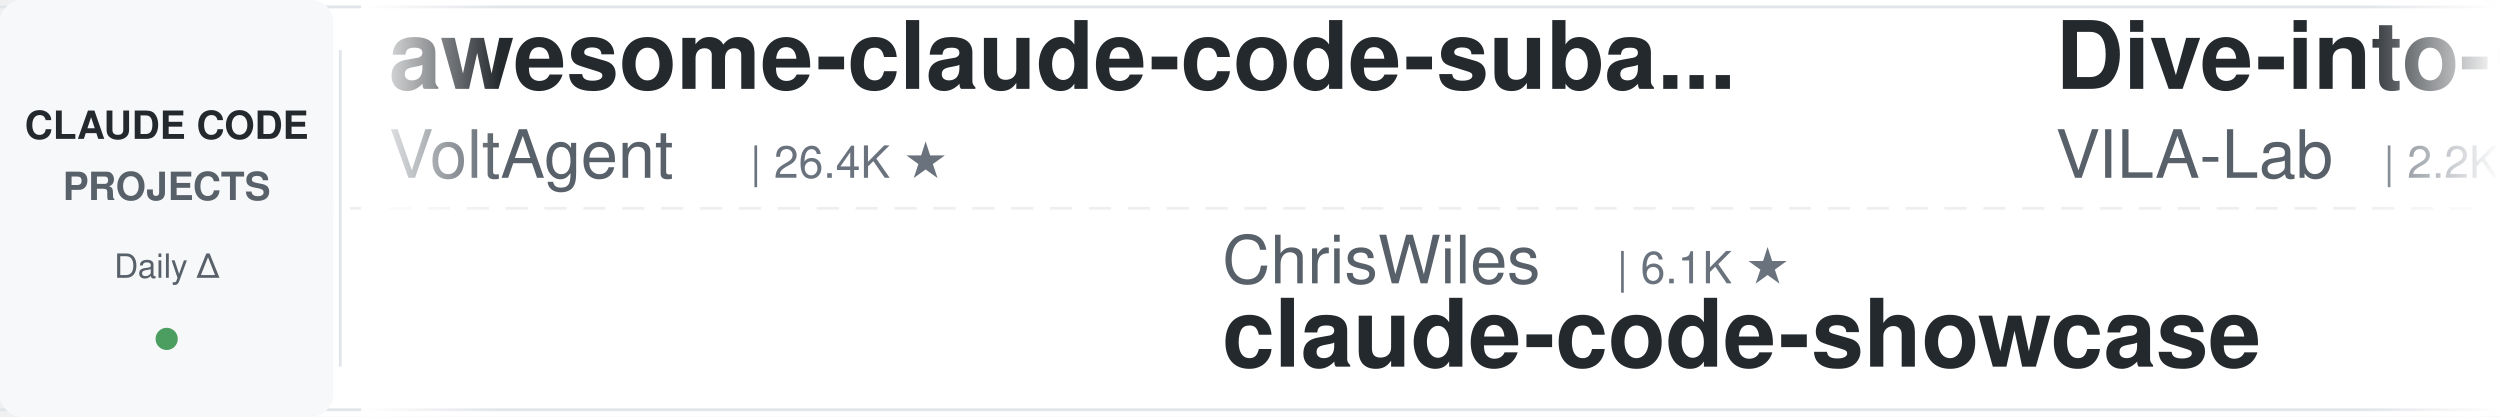
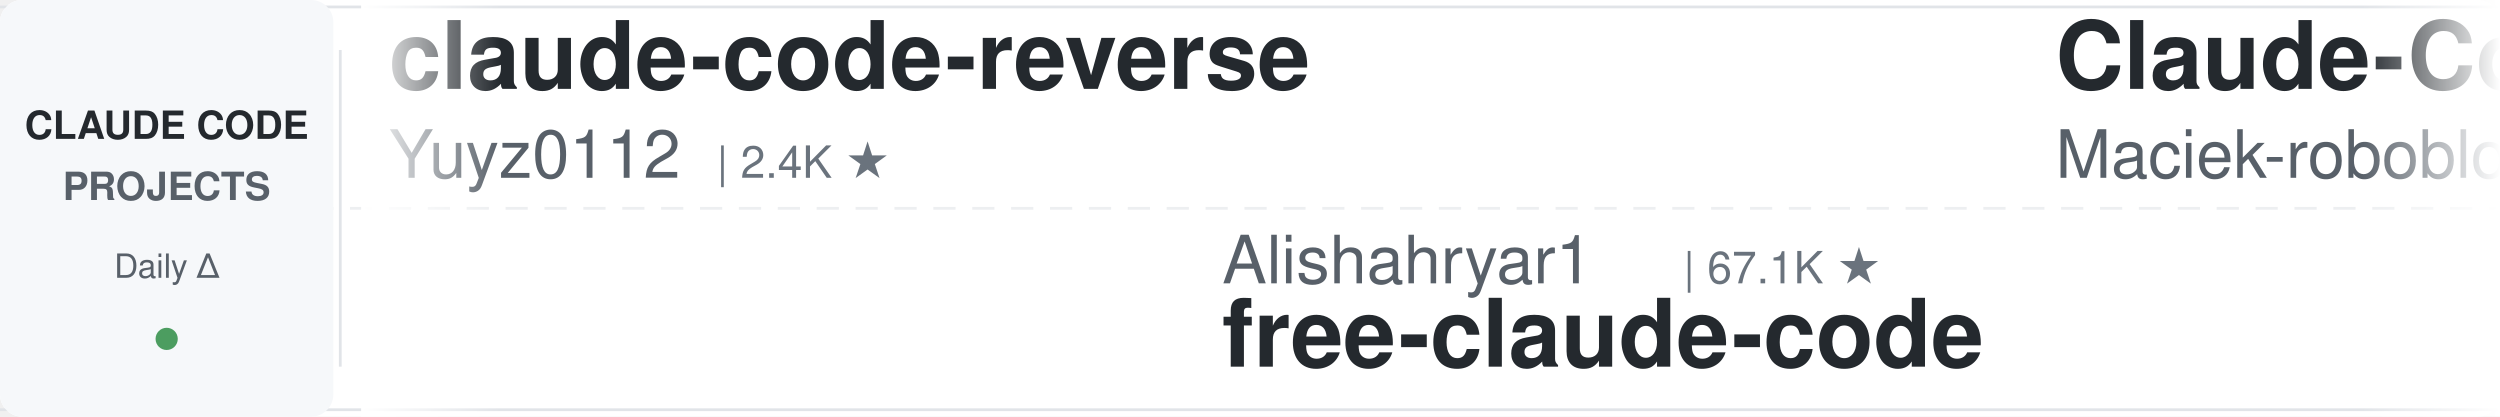
<svg xmlns="http://www.w3.org/2000/svg" width="900" height="150">
  <defs>
    <linearGradient id="leftFade" x1="0%" y1="0%" x2="100%" y2="0%">
      <stop offset="0%" style="stop-color:#ffffff;stop-opacity:1" />
      <stop offset="100%" style="stop-color:#ffffff;stop-opacity:0" />
    </linearGradient>
    <linearGradient id="rightFade" x1="0%" y1="0%" x2="100%" y2="0%">
      <stop offset="0%" style="stop-color:#ffffff;stop-opacity:0" />
      <stop offset="100%" style="stop-color:#ffffff;stop-opacity:1" />
    </linearGradient>
  </defs>
  <rect width="900" height="150" fill="#ffffff" rx="8" />
  <rect x="0" y="2" width="900" height="1" fill="#e1e4e8" />
  <rect x="0" y="147" width="900" height="1" fill="#e1e4e8" />
  <line x1="0" y1="75" x2="900" y2="75" stroke="#e1e4e8" stroke-width="1" stroke-dasharray="8 6" opacity="0.6" />
  <rect x="0" y="0" width="120" height="150" fill="#f6f8fa" rx="8" />
  <text x="60" y="50" font-family="-apple-system, BlinkMacSystemFont, 'Segoe UI', Helvetica, Arial, sans-serif" font-size="14" font-weight="600" fill="#24292e" text-anchor="middle">CLAUDE CODE</text>
  <text x="60" y="72" font-family="-apple-system, BlinkMacSystemFont, 'Segoe UI', Helvetica, Arial, sans-serif" font-size="14" font-weight="600" fill="#586069" text-anchor="middle">PROJECTS</text>
  <text x="60" y="100" font-family="-apple-system, BlinkMacSystemFont, 'Segoe UI', Helvetica, Arial, sans-serif" font-size="12" font-weight="500" fill="#586069" text-anchor="middle">Daily Δ</text>
  <circle cx="60" cy="122" r="4" fill="#22863a" opacity="0.8" />
  <rect x="122" y="18" width="1" height="114" fill="#e1e4e8" />
  <clipPath id="tickerClip">
    <rect x="130" y="0" width="770" height="150" />
  </clipPath>
  <g clip-path="url(#tickerClip)">
    <g id="tickerItems">
      <animateTransform attributeName="transform" attributeType="XML" type="translate" from="0 0" to="-3000 0" dur="54s" repeatCount="indefinite" />
      <g transform="translate(0, 0)">
-         <text x="140" y="32" font-family="-apple-system, BlinkMacSystemFont, 'Segoe UI', Helvetica, Arial, sans-serif" font-size="34" font-weight="600" fill="#24292e">awesome-claude-code-suba...</text>
-         <text x="140" y="64" font-family="-apple-system, BlinkMacSystemFont, 'Segoe UI', Helvetica, Arial, sans-serif" font-size="24" font-weight="400" fill="#586069">VoltAgent</text>
-         <text x="270" y="64" font-family="-apple-system, BlinkMacSystemFont, 'Segoe UI', Helvetica, Arial, sans-serif" font-size="16" font-weight="500" fill="#6a737d">| 26.4K ★</text>
+         <text x="140" y="32" font-family="-apple-system, BlinkMacSystemFont, 'Segoe UI', Helvetica, Arial, sans-serif" font-size="34" font-weight="600" fill="#24292e">claude-code-reverse</text>
+         <text x="140" y="64" font-family="-apple-system, BlinkMacSystemFont, 'Segoe UI', Helvetica, Arial, sans-serif" font-size="24" font-weight="400" fill="#586069">Yuyz0112</text>
+         <text x="258" y="64" font-family="-apple-system, BlinkMacSystemFont, 'Segoe UI', Helvetica, Arial, sans-serif" font-size="16" font-weight="500" fill="#6a737d">| 2.4K ★</text>
      </g>
      <g transform="translate(300, 0)">
+         <text x="140" y="102" font-family="-apple-system, BlinkMacSystemFont, 'Segoe UI', Helvetica, Arial, sans-serif" font-size="24" font-weight="400" fill="#586069">Alishahryar1</text>
+         <text x="306" y="102" font-family="-apple-system, BlinkMacSystemFont, 'Segoe UI', Helvetica, Arial, sans-serif" font-size="16" font-weight="500" fill="#6a737d">| 67.1K ★</text>
+         <text x="140" y="132" font-family="-apple-system, BlinkMacSystemFont, 'Segoe UI', Helvetica, Arial, sans-serif" font-size="34" font-weight="600" fill="#24292e">free-claude-code</text>
+       </g>
+       <g transform="translate(600, 0)">
+         <text x="140" y="32" font-family="-apple-system, BlinkMacSystemFont, 'Segoe UI', Helvetica, Arial, sans-serif" font-size="34" font-weight="600" fill="#24292e">Claude-Code-Usage-Monito...</text>
+         <text x="140" y="64" font-family="-apple-system, BlinkMacSystemFont, 'Segoe UI', Helvetica, Arial, sans-serif" font-size="24" font-weight="400" fill="#586069">Maciek-roboblog</text>
+         <text x="342" y="64" font-family="-apple-system, BlinkMacSystemFont, 'Segoe UI', Helvetica, Arial, sans-serif" font-size="16" font-weight="500" fill="#6a737d">| 8.8K ★</text>
+       </g>
+       <g transform="translate(900, 0)">
+         <text x="140" y="102" font-family="-apple-system, BlinkMacSystemFont, 'Segoe UI', Helvetica, Arial, sans-serif" font-size="24" font-weight="400" fill="#586069">Windy3f3f3f3f</text>
+         <text x="318" y="102" font-family="-apple-system, BlinkMacSystemFont, 'Segoe UI', Helvetica, Arial, sans-serif" font-size="16" font-weight="500" fill="#6a737d">| 3.8K ★</text>
+         <text x="140" y="132" font-family="-apple-system, BlinkMacSystemFont, 'Segoe UI', Helvetica, Arial, sans-serif" font-size="34" font-weight="600" fill="#24292e">how-claude-code-works</text>
+       </g>
+       <g transform="translate(1200, 0)">
+         <text x="140" y="32" font-family="-apple-system, BlinkMacSystemFont, 'Segoe UI', Helvetica, Arial, sans-serif" font-size="34" font-weight="600" fill="#24292e">pi-vs-claude-code</text>
+         <text x="140" y="64" font-family="-apple-system, BlinkMacSystemFont, 'Segoe UI', Helvetica, Arial, sans-serif" font-size="24" font-weight="400" fill="#586069">disler</text>
+         <text x="234" y="64" font-family="-apple-system, BlinkMacSystemFont, 'Segoe UI', Helvetica, Arial, sans-serif" font-size="16" font-weight="500" fill="#6a737d">| 1.7K ★</text>
+       </g>
+       <g transform="translate(1500, 0)">
+         <text x="140" y="102" font-family="-apple-system, BlinkMacSystemFont, 'Segoe UI', Helvetica, Arial, sans-serif" font-size="24" font-weight="400" fill="#586069">WorldFlowAI</text>
+         <text x="294" y="102" font-family="-apple-system, BlinkMacSystemFont, 'Segoe UI', Helvetica, Arial, sans-serif" font-size="16" font-weight="500" fill="#6a737d">| 6.0K ★</text>
+         <text x="140" y="132" font-family="-apple-system, BlinkMacSystemFont, 'Segoe UI', Helvetica, Arial, sans-serif" font-size="34" font-weight="600" fill="#24292e">everything-claude-code</text>
+       </g>
+       <g transform="translate(1800, 0)">
+         <text x="140" y="32" font-family="-apple-system, BlinkMacSystemFont, 'Segoe UI', Helvetica, Arial, sans-serif" font-size="34" font-weight="600" fill="#24292e">system_prompts_leaks</text>
+         <text x="140" y="64" font-family="-apple-system, BlinkMacSystemFont, 'Segoe UI', Helvetica, Arial, sans-serif" font-size="24" font-weight="400" fill="#586069">asgeirtj</text>
+         <text x="258" y="64" font-family="-apple-system, BlinkMacSystemFont, 'Segoe UI', Helvetica, Arial, sans-serif" font-size="16" font-weight="500" fill="#6a737d">| 71.0K ★</text>
+       </g>
+       <g transform="translate(2100, 0)">
        <text x="140" y="102" font-family="-apple-system, BlinkMacSystemFont, 'Segoe UI', Helvetica, Arial, sans-serif" font-size="24" font-weight="400" fill="#586069">ChrisWiles</text>
        <text x="282" y="102" font-family="-apple-system, BlinkMacSystemFont, 'Segoe UI', Helvetica, Arial, sans-serif" font-size="16" font-weight="500" fill="#6a737d">| 6.1K ★</text>
        <text x="140" y="132" font-family="-apple-system, BlinkMacSystemFont, 'Segoe UI', Helvetica, Arial, sans-serif" font-size="34" font-weight="600" fill="#24292e">claude-code-showcase</text>
      </g>
-       <g transform="translate(600, 0)">
-         <text x="140" y="32" font-family="-apple-system, BlinkMacSystemFont, 'Segoe UI', Helvetica, Arial, sans-serif" font-size="34" font-weight="600" fill="#24292e">Dive-into-Claude-Code</text>
-         <text x="140" y="64" font-family="-apple-system, BlinkMacSystemFont, 'Segoe UI', Helvetica, Arial, sans-serif" font-size="24" font-weight="400" fill="#586069">VILA-Lab</text>
-         <text x="258" y="64" font-family="-apple-system, BlinkMacSystemFont, 'Segoe UI', Helvetica, Arial, sans-serif" font-size="16" font-weight="500" fill="#6a737d">| 2.2K ★</text>
-       </g>
-       <g transform="translate(900, 0)">
-         <text x="140" y="102" font-family="-apple-system, BlinkMacSystemFont, 'Segoe UI', Helvetica, Arial, sans-serif" font-size="24" font-weight="400" fill="#586069">affaan-m</text>
-         <text x="258" y="102" font-family="-apple-system, BlinkMacSystemFont, 'Segoe UI', Helvetica, Arial, sans-serif" font-size="16" font-weight="500" fill="#6a737d">| 298.8K ★</text>
-         <text x="140" y="132" font-family="-apple-system, BlinkMacSystemFont, 'Segoe UI', Helvetica, Arial, sans-serif" font-size="34" font-weight="600" fill="#24292e">ECC</text>
-       </g>
-       <g transform="translate(1200, 0)">
-         <text x="140" y="32" font-family="-apple-system, BlinkMacSystemFont, 'Segoe UI', Helvetica, Arial, sans-serif" font-size="34" font-weight="600" fill="#24292e">claude-code-guide</text>
-         <text x="140" y="64" font-family="-apple-system, BlinkMacSystemFont, 'Segoe UI', Helvetica, Arial, sans-serif" font-size="24" font-weight="400" fill="#586069">Cranot</text>
-         <text x="234" y="64" font-family="-apple-system, BlinkMacSystemFont, 'Segoe UI', Helvetica, Arial, sans-serif" font-size="16" font-weight="500" fill="#6a737d">| 2.9K ★</text>
-       </g>
-       <g transform="translate(1500, 0)">
-         <text x="140" y="102" font-family="-apple-system, BlinkMacSystemFont, 'Segoe UI', Helvetica, Arial, sans-serif" font-size="24" font-weight="400" fill="#586069">JrCx7scC</text>
-         <text x="258" y="102" font-family="-apple-system, BlinkMacSystemFont, 'Segoe UI', Helvetica, Arial, sans-serif" font-size="16" font-weight="500" fill="#6a737d">| 376 ★</text>
-         <text x="140" y="132" font-family="-apple-system, BlinkMacSystemFont, 'Segoe UI', Helvetica, Arial, sans-serif" font-size="34" font-weight="600" fill="#24292e">claude-code-source</text>
-       </g>
-       <g transform="translate(1800, 0)">
-         <text x="140" y="32" font-family="-apple-system, BlinkMacSystemFont, 'Segoe UI', Helvetica, Arial, sans-serif" font-size="34" font-weight="600" fill="#24292e">claude-code-source</text>
-         <text x="140" y="64" font-family="-apple-system, BlinkMacSystemFont, 'Segoe UI', Helvetica, Arial, sans-serif" font-size="24" font-weight="400" fill="#586069">AprilNEA</text>
-         <text x="258" y="64" font-family="-apple-system, BlinkMacSystemFont, 'Segoe UI', Helvetica, Arial, sans-serif" font-size="16" font-weight="500" fill="#6a737d">| 391 ★</text>
-       </g>
-       <g transform="translate(2100, 0)">
-         <text x="140" y="102" font-family="-apple-system, BlinkMacSystemFont, 'Segoe UI', Helvetica, Arial, sans-serif" font-size="24" font-weight="400" fill="#586069">anthropics</text>
-         <text x="282" y="102" font-family="-apple-system, BlinkMacSystemFont, 'Segoe UI', Helvetica, Arial, sans-serif" font-size="16" font-weight="500" fill="#6a737d">| 6.8K ★</text>
-         <text x="140" y="132" font-family="-apple-system, BlinkMacSystemFont, 'Segoe UI', Helvetica, Arial, sans-serif" font-size="34" font-weight="600" fill="#24292e">claude-code-security-rev...</text>
-       </g>
      <g transform="translate(2400, 0)">
-         <text x="140" y="32" font-family="-apple-system, BlinkMacSystemFont, 'Segoe UI', Helvetica, Arial, sans-serif" font-size="34" font-weight="600" fill="#24292e">claude-code-prompts</text>
-         <text x="140" y="64" font-family="-apple-system, BlinkMacSystemFont, 'Segoe UI', Helvetica, Arial, sans-serif" font-size="24" font-weight="400" fill="#586069">repowise-dev</text>
-         <text x="306" y="64" font-family="-apple-system, BlinkMacSystemFont, 'Segoe UI', Helvetica, Arial, sans-serif" font-size="16" font-weight="500" fill="#6a737d">| 1.2K ★</text>
+         <text x="140" y="32" font-family="-apple-system, BlinkMacSystemFont, 'Segoe UI', Helvetica, Arial, sans-serif" font-size="34" font-weight="600" fill="#24292e">claude-code-proxy</text>
+         <text x="140" y="64" font-family="-apple-system, BlinkMacSystemFont, 'Segoe UI', Helvetica, Arial, sans-serif" font-size="24" font-weight="400" fill="#586069">fuergaosi233</text>
+         <text x="306" y="64" font-family="-apple-system, BlinkMacSystemFont, 'Segoe UI', Helvetica, Arial, sans-serif" font-size="16" font-weight="500" fill="#6a737d">| 2.8K ★</text>
      </g>
      <g transform="translate(2700, 0)">
-         <text x="140" y="102" font-family="-apple-system, BlinkMacSystemFont, 'Segoe UI', Helvetica, Arial, sans-serif" font-size="24" font-weight="400" fill="#586069">wanshuiyin</text>
-         <text x="282" y="102" font-family="-apple-system, BlinkMacSystemFont, 'Segoe UI', Helvetica, Arial, sans-serif" font-size="16" font-weight="500" fill="#6a737d">| 18.8K ★</text>
-         <text x="140" y="132" font-family="-apple-system, BlinkMacSystemFont, 'Segoe UI', Helvetica, Arial, sans-serif" font-size="34" font-weight="600" fill="#24292e">Auto-claude-code-researc...</text>
+         <text x="140" y="102" font-family="-apple-system, BlinkMacSystemFont, 'Segoe UI', Helvetica, Arial, sans-serif" font-size="24" font-weight="400" fill="#586069">daymade</text>
+         <text x="246" y="102" font-family="-apple-system, BlinkMacSystemFont, 'Segoe UI', Helvetica, Arial, sans-serif" font-size="16" font-weight="500" fill="#6a737d">| 1.5K ★</text>
+         <text x="140" y="132" font-family="-apple-system, BlinkMacSystemFont, 'Segoe UI', Helvetica, Arial, sans-serif" font-size="34" font-weight="600" fill="#24292e">claude-code-skills</text>
      </g>
      <g transform="translate(3000, 0)">
-         <text x="140" y="32" font-family="-apple-system, BlinkMacSystemFont, 'Segoe UI', Helvetica, Arial, sans-serif" font-size="34" font-weight="600" fill="#24292e">awesome-claude-code-suba...</text>
-         <text x="140" y="64" font-family="-apple-system, BlinkMacSystemFont, 'Segoe UI', Helvetica, Arial, sans-serif" font-size="24" font-weight="400" fill="#586069">VoltAgent</text>
-         <text x="270" y="64" font-family="-apple-system, BlinkMacSystemFont, 'Segoe UI', Helvetica, Arial, sans-serif" font-size="16" font-weight="500" fill="#6a737d">| 26.4K ★</text>
+         <text x="140" y="32" font-family="-apple-system, BlinkMacSystemFont, 'Segoe UI', Helvetica, Arial, sans-serif" font-size="34" font-weight="600" fill="#24292e">claude-code-reverse</text>
+         <text x="140" y="64" font-family="-apple-system, BlinkMacSystemFont, 'Segoe UI', Helvetica, Arial, sans-serif" font-size="24" font-weight="400" fill="#586069">Yuyz0112</text>
+         <text x="258" y="64" font-family="-apple-system, BlinkMacSystemFont, 'Segoe UI', Helvetica, Arial, sans-serif" font-size="16" font-weight="500" fill="#6a737d">| 2.4K ★</text>
      </g>
      <g transform="translate(3300, 0)">
-         <text x="140" y="102" font-family="-apple-system, BlinkMacSystemFont, 'Segoe UI', Helvetica, Arial, sans-serif" font-size="24" font-weight="400" fill="#586069">ChrisWiles</text>
-         <text x="282" y="102" font-family="-apple-system, BlinkMacSystemFont, 'Segoe UI', Helvetica, Arial, sans-serif" font-size="16" font-weight="500" fill="#6a737d">| 6.1K ★</text>
-         <text x="140" y="132" font-family="-apple-system, BlinkMacSystemFont, 'Segoe UI', Helvetica, Arial, sans-serif" font-size="34" font-weight="600" fill="#24292e">claude-code-showcase</text>
+         <text x="140" y="102" font-family="-apple-system, BlinkMacSystemFont, 'Segoe UI', Helvetica, Arial, sans-serif" font-size="24" font-weight="400" fill="#586069">Alishahryar1</text>
+         <text x="306" y="102" font-family="-apple-system, BlinkMacSystemFont, 'Segoe UI', Helvetica, Arial, sans-serif" font-size="16" font-weight="500" fill="#6a737d">| 67.1K ★</text>
+         <text x="140" y="132" font-family="-apple-system, BlinkMacSystemFont, 'Segoe UI', Helvetica, Arial, sans-serif" font-size="34" font-weight="600" fill="#24292e">free-claude-code</text>
      </g>
      <g transform="translate(3600, 0)">
-         <text x="140" y="32" font-family="-apple-system, BlinkMacSystemFont, 'Segoe UI', Helvetica, Arial, sans-serif" font-size="34" font-weight="600" fill="#24292e">Dive-into-Claude-Code</text>
-         <text x="140" y="64" font-family="-apple-system, BlinkMacSystemFont, 'Segoe UI', Helvetica, Arial, sans-serif" font-size="24" font-weight="400" fill="#586069">VILA-Lab</text>
-         <text x="258" y="64" font-family="-apple-system, BlinkMacSystemFont, 'Segoe UI', Helvetica, Arial, sans-serif" font-size="16" font-weight="500" fill="#6a737d">| 2.2K ★</text>
+         <text x="140" y="32" font-family="-apple-system, BlinkMacSystemFont, 'Segoe UI', Helvetica, Arial, sans-serif" font-size="34" font-weight="600" fill="#24292e">Claude-Code-Usage-Monito...</text>
+         <text x="140" y="64" font-family="-apple-system, BlinkMacSystemFont, 'Segoe UI', Helvetica, Arial, sans-serif" font-size="24" font-weight="400" fill="#586069">Maciek-roboblog</text>
+         <text x="342" y="64" font-family="-apple-system, BlinkMacSystemFont, 'Segoe UI', Helvetica, Arial, sans-serif" font-size="16" font-weight="500" fill="#6a737d">| 8.8K ★</text>
      </g>
      <g transform="translate(3900, 0)">
-         <text x="140" y="102" font-family="-apple-system, BlinkMacSystemFont, 'Segoe UI', Helvetica, Arial, sans-serif" font-size="24" font-weight="400" fill="#586069">affaan-m</text>
-         <text x="258" y="102" font-family="-apple-system, BlinkMacSystemFont, 'Segoe UI', Helvetica, Arial, sans-serif" font-size="16" font-weight="500" fill="#6a737d">| 298.8K ★</text>
-         <text x="140" y="132" font-family="-apple-system, BlinkMacSystemFont, 'Segoe UI', Helvetica, Arial, sans-serif" font-size="34" font-weight="600" fill="#24292e">ECC</text>
+         <text x="140" y="102" font-family="-apple-system, BlinkMacSystemFont, 'Segoe UI', Helvetica, Arial, sans-serif" font-size="24" font-weight="400" fill="#586069">Windy3f3f3f3f</text>
+         <text x="318" y="102" font-family="-apple-system, BlinkMacSystemFont, 'Segoe UI', Helvetica, Arial, sans-serif" font-size="16" font-weight="500" fill="#6a737d">| 3.8K ★</text>
+         <text x="140" y="132" font-family="-apple-system, BlinkMacSystemFont, 'Segoe UI', Helvetica, Arial, sans-serif" font-size="34" font-weight="600" fill="#24292e">how-claude-code-works</text>
      </g>
    </g>
  </g>
  <rect x="130" y="0" width="50" height="150" fill="url(#leftFade)" />
  <rect x="850" y="0" width="50" height="150" fill="url(#rightFade)" />
</svg>
